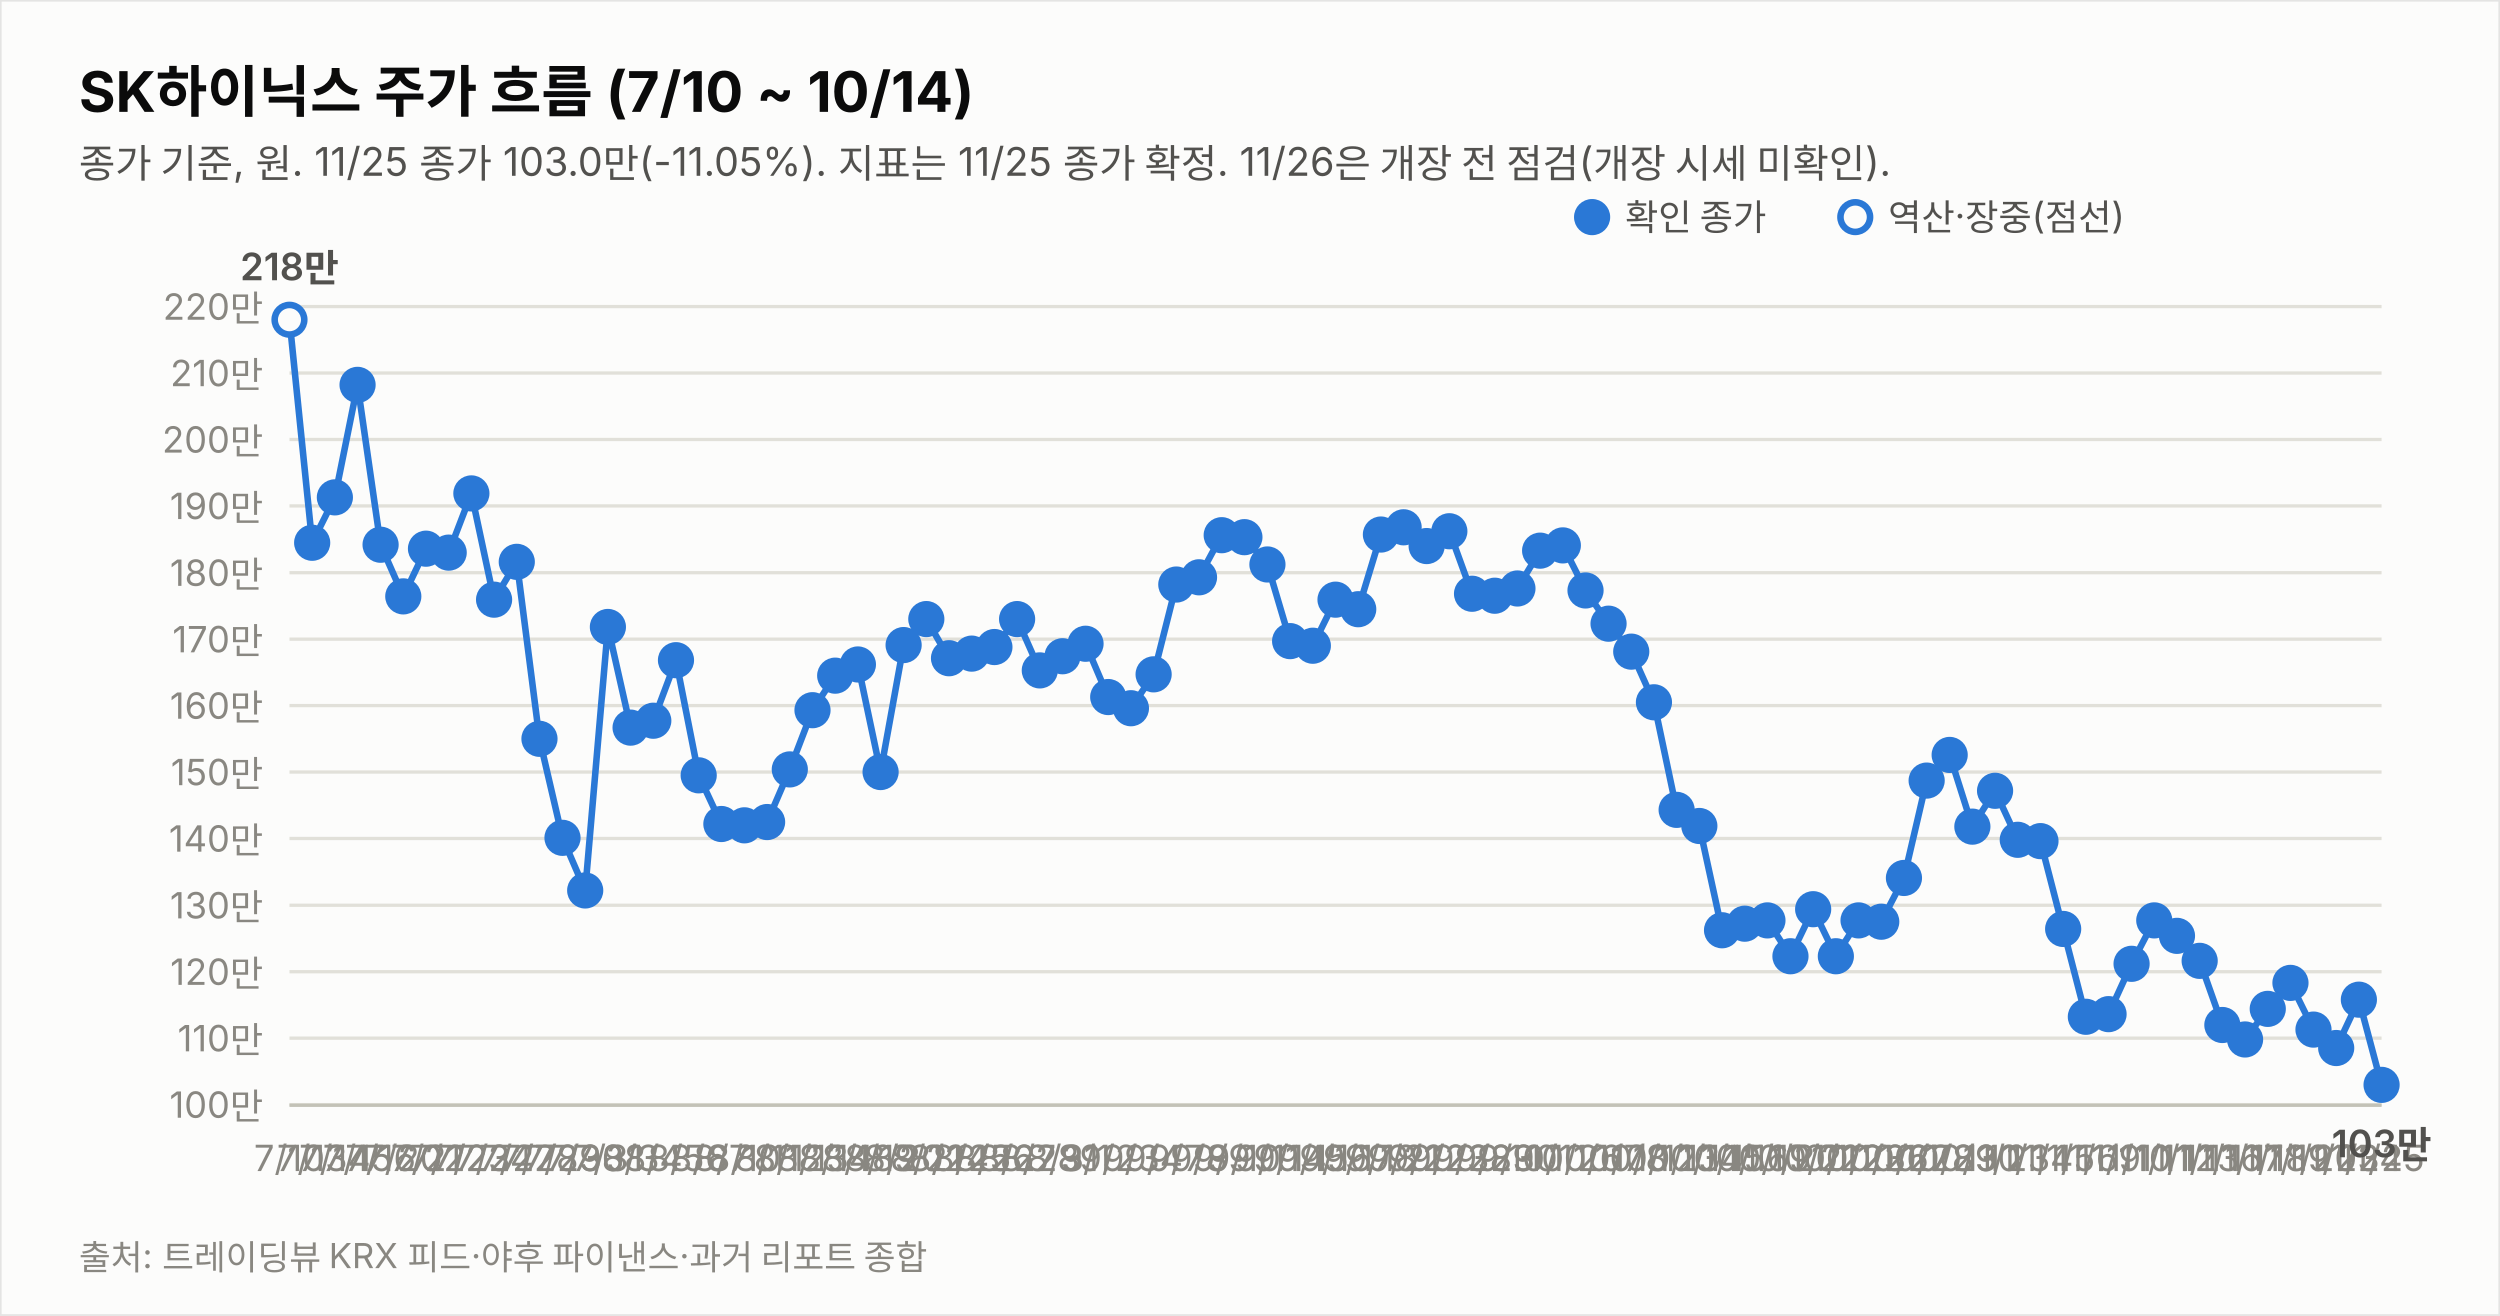
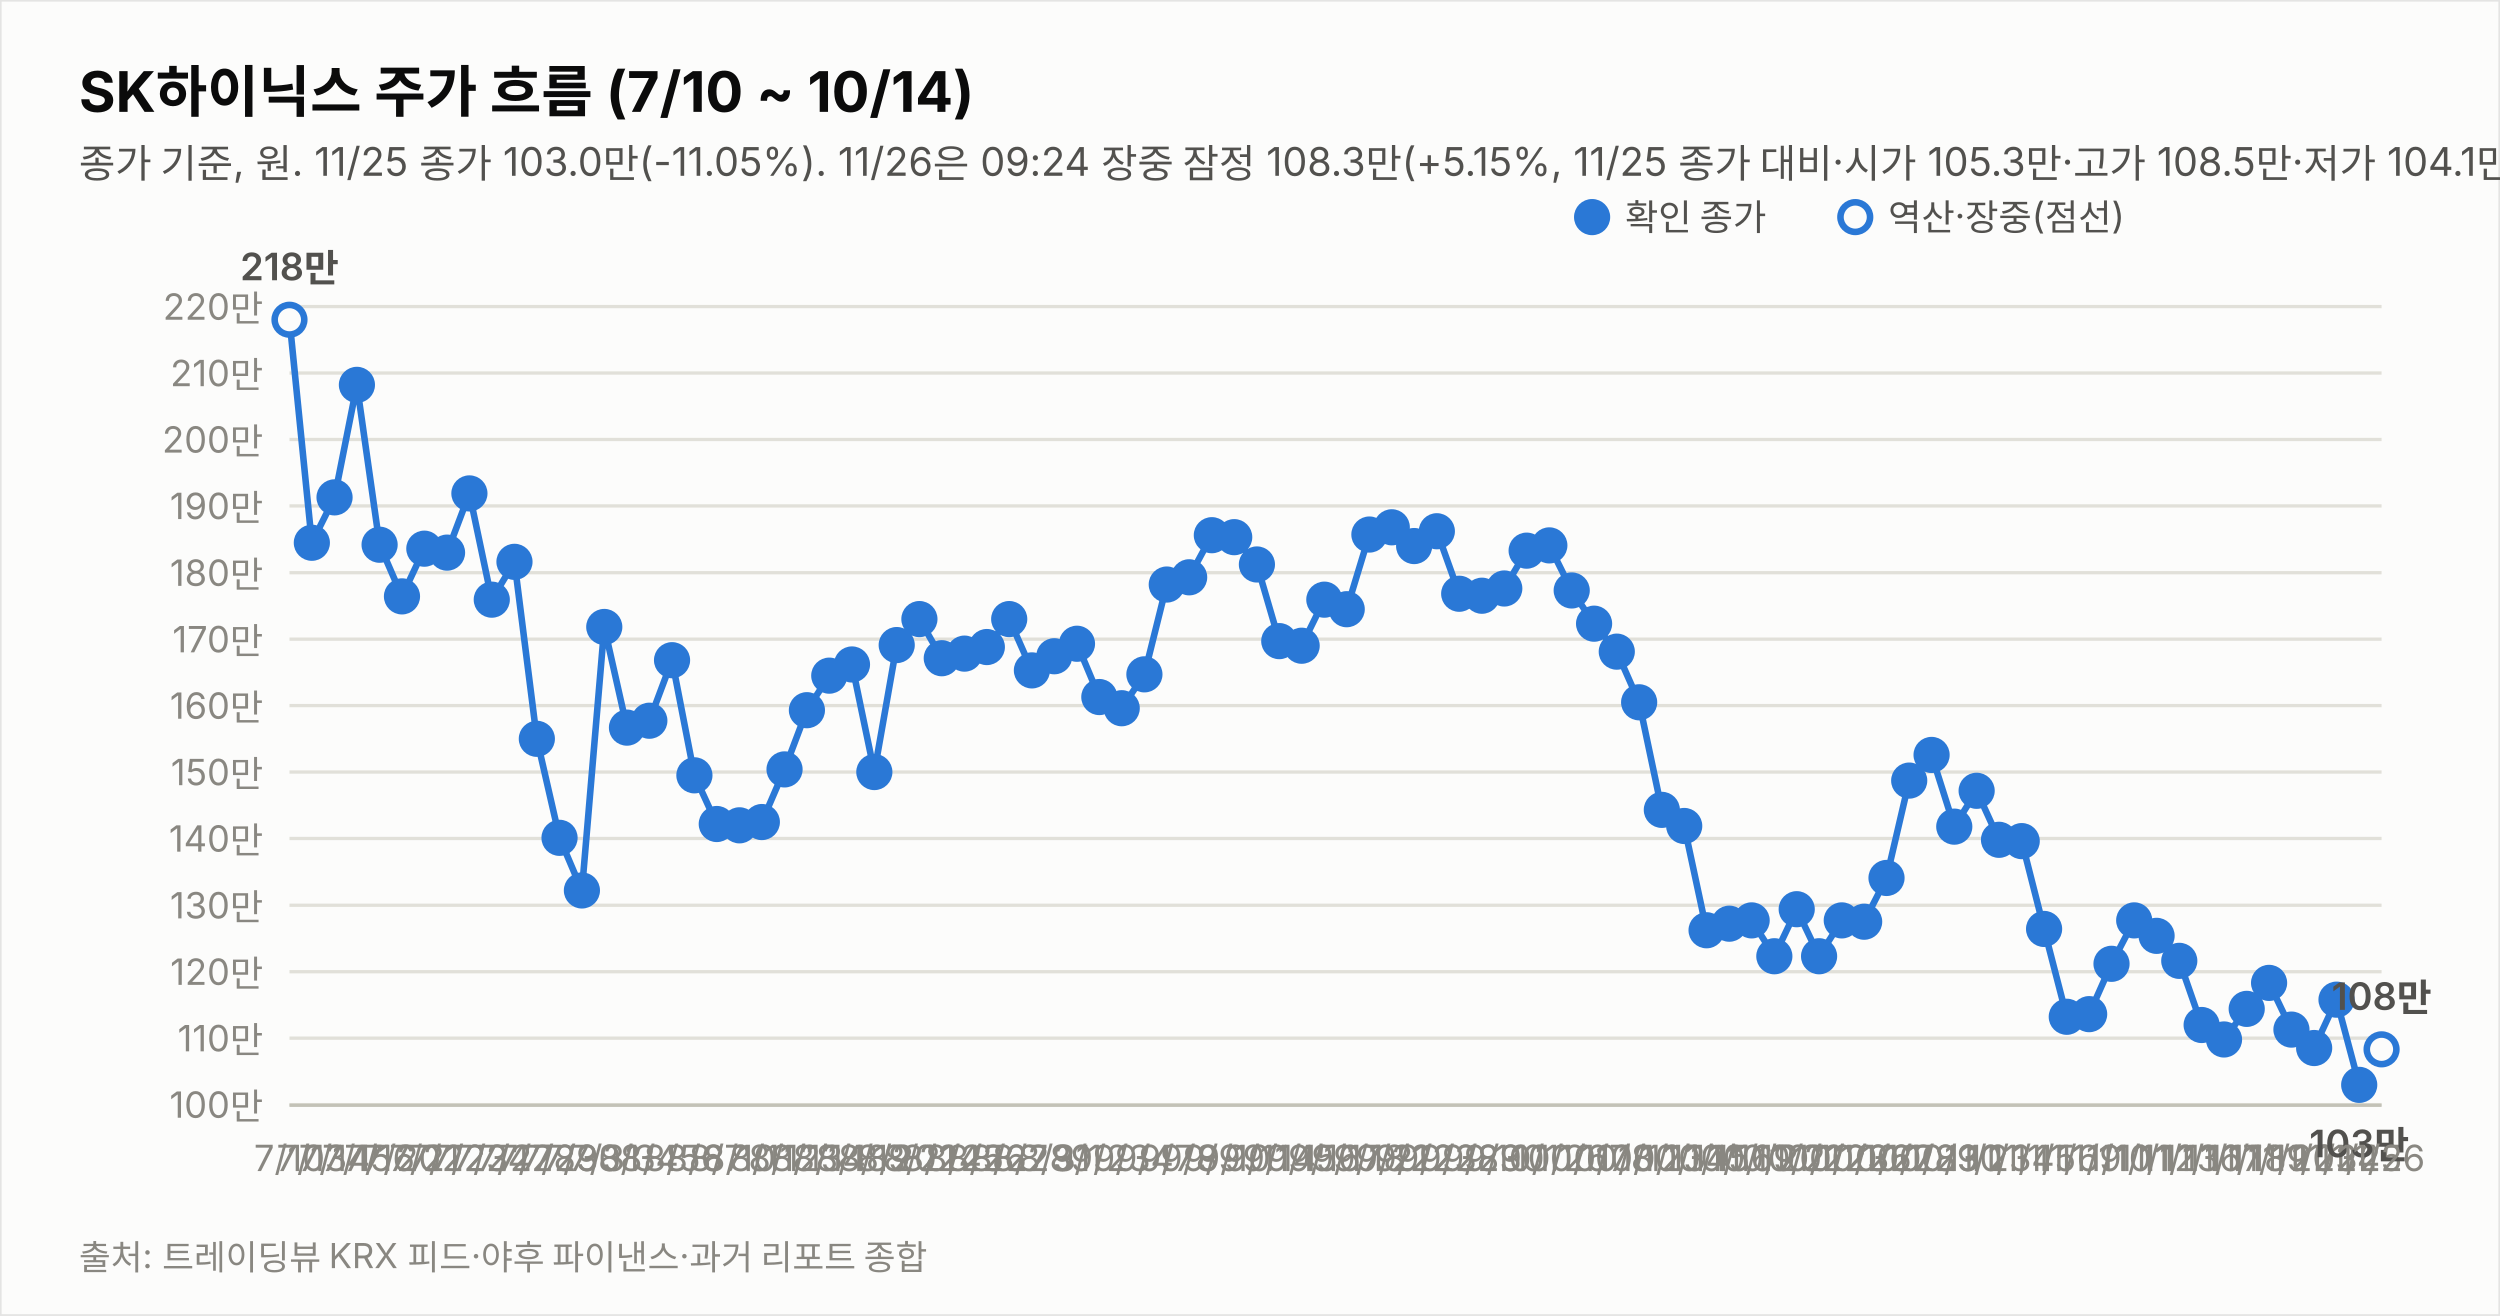
<svg xmlns="http://www.w3.org/2000/svg" width="760" height="400" viewBox="0 0 760 400" font-family="system-ui,-apple-system,&quot;Segoe UI&quot;,&quot;Malgun Gothic&quot;,&quot;Apple SD Gothic Neo&quot;,sans-serif">
  <rect width="760" height="400" fill="#fcfcfb" stroke="rgba(11,11,11,0.10)" />
  <text x="24" y="34" font-size="17" font-weight="700" fill="#0b0b0b">SK하이닉스 주가 흐름 (7/10 ~ 10/14)</text>
-   <text x="24" y="54" font-size="12" fill="#52514e">종가 기준, 원. 11/25 종가 103.0만(-11.05%). 지표는 11/25 종가 확정. 11/26은 개장 전 점검(개장 시세 미확인).</text>
+   <text x="24" y="54" font-size="12" fill="#52514e">종가 기준, 원. 11/25 종가 103.0만(-11.05%). 11/26은 09:24 장중 잠정 108.3만(+5.15%, 11/25 종가 대비·시가 105.3만·고가 108.5만·저가 104.1만, 야후 지연 시세). 지표는 11/26 09:24 잠정.</text>
  <line x1="88" y1="335.8" x2="724" y2="335.8" stroke="#e1e0d9" stroke-width="1" />
  <text x="80" y="339.8" font-size="11" fill="#898781" text-anchor="end" style="font-variant-numeric:tabular-nums">100만</text>
  <line x1="88" y1="315.6" x2="724" y2="315.6" stroke="#e1e0d9" stroke-width="1" />
  <text x="80" y="319.6" font-size="11" fill="#898781" text-anchor="end" style="font-variant-numeric:tabular-nums">110만</text>
  <line x1="88" y1="295.4" x2="724" y2="295.4" stroke="#e1e0d9" stroke-width="1" />
  <text x="80" y="299.4" font-size="11" fill="#898781" text-anchor="end" style="font-variant-numeric:tabular-nums">120만</text>
  <line x1="88" y1="275.2" x2="724" y2="275.2" stroke="#e1e0d9" stroke-width="1" />
  <text x="80" y="279.2" font-size="11" fill="#898781" text-anchor="end" style="font-variant-numeric:tabular-nums">130만</text>
  <line x1="88" y1="254.9" x2="724" y2="254.9" stroke="#e1e0d9" stroke-width="1" />
  <text x="80" y="258.9" font-size="11" fill="#898781" text-anchor="end" style="font-variant-numeric:tabular-nums">140만</text>
  <line x1="88" y1="234.7" x2="724" y2="234.7" stroke="#e1e0d9" stroke-width="1" />
  <text x="80" y="238.7" font-size="11" fill="#898781" text-anchor="end" style="font-variant-numeric:tabular-nums">150만</text>
  <line x1="88" y1="214.5" x2="724" y2="214.5" stroke="#e1e0d9" stroke-width="1" />
  <text x="80" y="218.5" font-size="11" fill="#898781" text-anchor="end" style="font-variant-numeric:tabular-nums">160만</text>
  <line x1="88" y1="194.3" x2="724" y2="194.3" stroke="#e1e0d9" stroke-width="1" />
  <text x="80" y="198.3" font-size="11" fill="#898781" text-anchor="end" style="font-variant-numeric:tabular-nums">170만</text>
  <line x1="88" y1="174.1" x2="724" y2="174.1" stroke="#e1e0d9" stroke-width="1" />
  <text x="80" y="178.1" font-size="11" fill="#898781" text-anchor="end" style="font-variant-numeric:tabular-nums">180만</text>
  <line x1="88" y1="153.8" x2="724" y2="153.8" stroke="#e1e0d9" stroke-width="1" />
  <text x="80" y="157.8" font-size="11" fill="#898781" text-anchor="end" style="font-variant-numeric:tabular-nums">190만</text>
  <line x1="88" y1="133.6" x2="724" y2="133.6" stroke="#e1e0d9" stroke-width="1" />
  <text x="80" y="137.6" font-size="11" fill="#898781" text-anchor="end" style="font-variant-numeric:tabular-nums">200만</text>
  <line x1="88" y1="113.4" x2="724" y2="113.4" stroke="#e1e0d9" stroke-width="1" />
  <text x="80" y="117.4" font-size="11" fill="#898781" text-anchor="end" style="font-variant-numeric:tabular-nums">210만</text>
  <line x1="88" y1="93.2" x2="724" y2="93.2" stroke="#e1e0d9" stroke-width="1" />
  <text x="80" y="97.2" font-size="11" fill="#898781" text-anchor="end" style="font-variant-numeric:tabular-nums">220만</text>
  <line x1="88" y1="336" x2="724" y2="336" stroke="#c3c2b7" stroke-width="1" />
-   <path d="M88.0,97.2 L94.9,165.0 L101.8,151.2 L108.7,117.0 L115.7,165.6 L122.6,181.3 L129.5,166.8 L136.4,168.0 L143.3,150.0 L150.2,182.3 L157.1,170.8 L164.0,224.6 L171.0,254.7 L177.9,270.7 L184.8,190.6 L191.7,221.2 L198.6,219.1 L205.5,200.7 L212.4,235.7 L219.3,250.5 L226.3,250.9 L233.2,249.9 L240.1,233.9 L247.0,215.9 L253.9,205.4 L260.8,202.0 L267.7,234.7 L274.7,196.1 L281.6,188.2 L288.5,200.1 L295.4,198.7 L302.3,196.7 L309.2,188.2 L316.1,203.8 L323.0,199.5 L330.0,195.7 L336.9,211.9 L343.8,215.3 L350.7,205.0 L357.6,177.7 L364.5,175.5 L371.4,162.7 L378.3,163.3 L385.3,171.6 L392.2,194.9 L399.1,196.3 L406.0,182.3 L412.9,185.2 L419.8,162.5 L426.7,160.3 L433.7,166.0 L440.6,161.5 L447.5,180.5 L454.4,181.1 L461.3,178.9 L468.2,167.4 L475.1,165.8 L482.0,179.5 L489.0,189.6 L495.9,198.1 L502.8,213.5 L509.7,246.2 L516.6,251.1 L523.5,282.8 L530.4,280.8 L537.3,279.8 L544.3,290.7 L551.2,276.4 L558.1,290.7 L565.0,279.8 L571.9,280.2 L578.8,266.9 L585.7,237.3 L592.7,229.5 L599.6,251.3 L606.5,240.4 L613.4,255.3 L620.3,255.7 L627.2,282.4 L634.1,309.1 L641.0,308.3 L648.0,293.0 L654.9,279.8 L661.8,284.5 L668.7,292.1 L675.6,311.6 L682.5,316.0 L689.4,306.7 L696.3,298.8 L703.3,313.0 L710.2,318.6 L717.1,303.9 L724.0,329.8" fill="none" stroke="#2a78d6" stroke-width="2" />
+   <path d="M88.0,97.2 L94.8,165.0 L101.7,151.2 L108.5,117.0 L115.4,165.6 L122.2,181.3 L129.0,166.8 L135.9,168.0 L142.7,150.0 L149.5,182.3 L156.4,170.8 L163.2,224.6 L170.1,254.7 L176.9,270.7 L183.7,190.6 L190.6,221.2 L197.4,219.1 L204.3,200.7 L211.1,235.7 L217.9,250.5 L224.8,250.9 L231.6,249.9 L238.5,233.9 L245.3,215.9 L252.1,205.4 L259.0,202.0 L265.8,234.7 L272.6,196.1 L279.5,188.2 L286.3,200.1 L293.2,198.7 L300.0,196.7 L306.8,188.2 L313.7,203.8 L320.5,199.5 L327.4,195.7 L334.2,211.9 L341.0,215.3 L347.9,205.0 L354.7,177.7 L361.5,175.5 L368.4,162.7 L375.2,163.3 L382.1,171.6 L388.9,194.9 L395.7,196.3 L402.6,182.3 L409.4,185.2 L416.3,162.5 L423.1,160.3 L429.9,166.0 L436.8,161.5 L443.6,180.5 L450.5,181.1 L457.3,178.9 L464.1,167.4 L471.0,165.8 L477.8,179.5 L484.6,189.6 L491.5,198.1 L498.3,213.5 L505.2,246.2 L512.0,251.1 L518.8,282.8 L525.7,280.8 L532.5,279.8 L539.4,290.7 L546.2,276.4 L553.0,290.7 L559.9,279.8 L566.7,280.2 L573.5,266.9 L580.4,237.3 L587.2,229.5 L594.1,251.3 L600.9,240.4 L607.7,255.3 L614.6,255.7 L621.4,282.4 L628.3,309.1 L635.1,308.3 L641.9,293.0 L648.8,279.8 L655.6,284.5 L662.5,292.1 L669.3,311.6 L676.1,316.0 L683.0,306.7 L689.8,298.8 L696.6,313.0 L703.5,318.6 L710.3,303.9 L717.2,329.8" fill="none" stroke="#2a78d6" stroke-width="2" />
+   <path d="M717.2,329.8 L724.0,319.0" fill="none" stroke="#2a78d6" stroke-width="2" stroke-dasharray="5 4" />
  <circle cx="88.0" cy="97.2" r="4.5" fill="#fcfcfb" stroke="#2a78d6" stroke-width="2" />
  <text x="88.0" y="356" font-size="11" fill="#898781" text-anchor="middle">7/10</text>
  <text x="88.0" y="85.2" font-size="11.5" font-weight="600" fill="#52514e" text-anchor="middle" style="font-variant-numeric:tabular-nums">218만</text>
-   <circle cx="94.9" cy="165.0" r="4.5" fill="#2a78d6" stroke="#2a78d6" stroke-width="2" />
-   <text x="94.9" y="356" font-size="11" fill="#898781" text-anchor="middle">7/13</text>
-   <circle cx="101.8" cy="151.2" r="4.5" fill="#2a78d6" stroke="#2a78d6" stroke-width="2" />
-   <text x="101.8" y="356" font-size="11" fill="#898781" text-anchor="middle">7/14</text>
-   <circle cx="108.7" cy="117.0" r="4.5" fill="#2a78d6" stroke="#2a78d6" stroke-width="2" />
-   <text x="108.7" y="356" font-size="11" fill="#898781" text-anchor="middle">7/15</text>
-   <circle cx="115.7" cy="165.6" r="4.5" fill="#2a78d6" stroke="#2a78d6" stroke-width="2" />
-   <text x="115.7" y="356" font-size="11" fill="#898781" text-anchor="middle">7/16</text>
-   <circle cx="122.6" cy="181.3" r="4.5" fill="#2a78d6" stroke="#2a78d6" stroke-width="2" />
-   <text x="122.6" y="356" font-size="11" fill="#898781" text-anchor="middle">7/20</text>
-   <circle cx="129.5" cy="166.8" r="4.5" fill="#2a78d6" stroke="#2a78d6" stroke-width="2" />
-   <text x="129.5" y="356" font-size="11" fill="#898781" text-anchor="middle">7/21</text>
-   <circle cx="136.4" cy="168.0" r="4.5" fill="#2a78d6" stroke="#2a78d6" stroke-width="2" />
-   <text x="136.4" y="356" font-size="11" fill="#898781" text-anchor="middle">7/22</text>
-   <circle cx="143.3" cy="150.0" r="4.5" fill="#2a78d6" stroke="#2a78d6" stroke-width="2" />
-   <text x="143.3" y="356" font-size="11" fill="#898781" text-anchor="middle">7/23</text>
-   <circle cx="150.2" cy="182.3" r="4.5" fill="#2a78d6" stroke="#2a78d6" stroke-width="2" />
-   <text x="150.2" y="356" font-size="11" fill="#898781" text-anchor="middle">7/24</text>
-   <circle cx="157.1" cy="170.8" r="4.5" fill="#2a78d6" stroke="#2a78d6" stroke-width="2" />
-   <text x="157.1" y="356" font-size="11" fill="#898781" text-anchor="middle">7/27</text>
-   <circle cx="164.0" cy="224.6" r="4.5" fill="#2a78d6" stroke="#2a78d6" stroke-width="2" />
-   <text x="164.0" y="356" font-size="11" fill="#898781" text-anchor="middle">7/28</text>
-   <circle cx="171.0" cy="254.7" r="4.5" fill="#2a78d6" stroke="#2a78d6" stroke-width="2" />
-   <text x="171.0" y="356" font-size="11" fill="#898781" text-anchor="middle">7/29</text>
-   <circle cx="177.9" cy="270.7" r="4.5" fill="#2a78d6" stroke="#2a78d6" stroke-width="2" />
-   <text x="177.9" y="356" font-size="11" fill="#898781" text-anchor="middle">7/30</text>
-   <circle cx="184.8" cy="190.6" r="4.5" fill="#2a78d6" stroke="#2a78d6" stroke-width="2" />
-   <text x="184.8" y="356" font-size="11" fill="#898781" text-anchor="middle">7/31</text>
-   <circle cx="191.7" cy="221.2" r="4.5" fill="#2a78d6" stroke="#2a78d6" stroke-width="2" />
-   <text x="191.7" y="356" font-size="11" fill="#898781" text-anchor="middle">8/3</text>
-   <circle cx="198.6" cy="219.1" r="4.5" fill="#2a78d6" stroke="#2a78d6" stroke-width="2" />
-   <text x="198.6" y="356" font-size="11" fill="#898781" text-anchor="middle">8/4</text>
-   <circle cx="205.5" cy="200.7" r="4.5" fill="#2a78d6" stroke="#2a78d6" stroke-width="2" />
-   <text x="205.5" y="356" font-size="11" fill="#898781" text-anchor="middle">8/5</text>
-   <circle cx="212.4" cy="235.7" r="4.5" fill="#2a78d6" stroke="#2a78d6" stroke-width="2" />
-   <text x="212.4" y="356" font-size="11" fill="#898781" text-anchor="middle">8/6</text>
-   <circle cx="219.3" cy="250.5" r="4.5" fill="#2a78d6" stroke="#2a78d6" stroke-width="2" />
-   <text x="219.3" y="356" font-size="11" fill="#898781" text-anchor="middle">8/7</text>
-   <circle cx="226.3" cy="250.9" r="4.5" fill="#2a78d6" stroke="#2a78d6" stroke-width="2" />
-   <text x="226.3" y="356" font-size="11" fill="#898781" text-anchor="middle">8/10</text>
-   <circle cx="233.2" cy="249.9" r="4.5" fill="#2a78d6" stroke="#2a78d6" stroke-width="2" />
-   <text x="233.2" y="356" font-size="11" fill="#898781" text-anchor="middle">8/11</text>
-   <circle cx="240.1" cy="233.9" r="4.5" fill="#2a78d6" stroke="#2a78d6" stroke-width="2" />
-   <text x="240.1" y="356" font-size="11" fill="#898781" text-anchor="middle">8/12</text>
-   <circle cx="247.0" cy="215.9" r="4.5" fill="#2a78d6" stroke="#2a78d6" stroke-width="2" />
-   <text x="247.0" y="356" font-size="11" fill="#898781" text-anchor="middle">8/13</text>
-   <circle cx="253.9" cy="205.4" r="4.5" fill="#2a78d6" stroke="#2a78d6" stroke-width="2" />
-   <text x="253.9" y="356" font-size="11" fill="#898781" text-anchor="middle">8/14</text>
-   <circle cx="260.8" cy="202.0" r="4.5" fill="#2a78d6" stroke="#2a78d6" stroke-width="2" />
-   <text x="260.8" y="356" font-size="11" fill="#898781" text-anchor="middle">8/18</text>
-   <circle cx="267.7" cy="234.7" r="4.5" fill="#2a78d6" stroke="#2a78d6" stroke-width="2" />
-   <text x="267.7" y="356" font-size="11" fill="#898781" text-anchor="middle">8/19</text>
-   <circle cx="274.7" cy="196.1" r="4.5" fill="#2a78d6" stroke="#2a78d6" stroke-width="2" />
-   <text x="274.7" y="356" font-size="11" fill="#898781" text-anchor="middle">8/20</text>
-   <circle cx="281.6" cy="188.2" r="4.5" fill="#2a78d6" stroke="#2a78d6" stroke-width="2" />
-   <text x="281.6" y="356" font-size="11" fill="#898781" text-anchor="middle">8/21</text>
-   <circle cx="288.5" cy="200.1" r="4.5" fill="#2a78d6" stroke="#2a78d6" stroke-width="2" />
-   <text x="288.5" y="356" font-size="11" fill="#898781" text-anchor="middle">8/24</text>
-   <circle cx="295.4" cy="198.7" r="4.5" fill="#2a78d6" stroke="#2a78d6" stroke-width="2" />
-   <text x="295.4" y="356" font-size="11" fill="#898781" text-anchor="middle">8/25</text>
-   <circle cx="302.3" cy="196.7" r="4.5" fill="#2a78d6" stroke="#2a78d6" stroke-width="2" />
-   <text x="302.3" y="356" font-size="11" fill="#898781" text-anchor="middle">8/26</text>
-   <circle cx="309.2" cy="188.2" r="4.5" fill="#2a78d6" stroke="#2a78d6" stroke-width="2" />
-   <text x="309.2" y="356" font-size="11" fill="#898781" text-anchor="middle">8/27</text>
-   <circle cx="316.1" cy="203.8" r="4.5" fill="#2a78d6" stroke="#2a78d6" stroke-width="2" />
-   <text x="316.1" y="356" font-size="11" fill="#898781" text-anchor="middle">8/28</text>
-   <circle cx="323.0" cy="199.5" r="4.5" fill="#2a78d6" stroke="#2a78d6" stroke-width="2" />
-   <text x="323.0" y="356" font-size="11" fill="#898781" text-anchor="middle">8/31</text>
-   <circle cx="330.0" cy="195.7" r="4.5" fill="#2a78d6" stroke="#2a78d6" stroke-width="2" />
-   <text x="330.0" y="356" font-size="11" fill="#898781" text-anchor="middle">9/1</text>
-   <circle cx="336.9" cy="211.9" r="4.5" fill="#2a78d6" stroke="#2a78d6" stroke-width="2" />
-   <text x="336.9" y="356" font-size="11" fill="#898781" text-anchor="middle">9/2</text>
-   <circle cx="343.8" cy="215.3" r="4.5" fill="#2a78d6" stroke="#2a78d6" stroke-width="2" />
-   <text x="343.8" y="356" font-size="11" fill="#898781" text-anchor="middle">9/3</text>
-   <circle cx="350.7" cy="205.0" r="4.5" fill="#2a78d6" stroke="#2a78d6" stroke-width="2" />
-   <text x="350.7" y="356" font-size="11" fill="#898781" text-anchor="middle">9/4</text>
-   <circle cx="357.6" cy="177.7" r="4.5" fill="#2a78d6" stroke="#2a78d6" stroke-width="2" />
-   <text x="357.6" y="356" font-size="11" fill="#898781" text-anchor="middle">9/7</text>
-   <circle cx="364.5" cy="175.5" r="4.5" fill="#2a78d6" stroke="#2a78d6" stroke-width="2" />
-   <text x="364.5" y="356" font-size="11" fill="#898781" text-anchor="middle">9/8</text>
-   <circle cx="371.4" cy="162.7" r="4.5" fill="#2a78d6" stroke="#2a78d6" stroke-width="2" />
-   <text x="371.4" y="356" font-size="11" fill="#898781" text-anchor="middle">9/9</text>
-   <circle cx="378.3" cy="163.3" r="4.5" fill="#2a78d6" stroke="#2a78d6" stroke-width="2" />
-   <text x="378.3" y="356" font-size="11" fill="#898781" text-anchor="middle">9/10</text>
-   <circle cx="385.3" cy="171.6" r="4.5" fill="#2a78d6" stroke="#2a78d6" stroke-width="2" />
-   <text x="385.3" y="356" font-size="11" fill="#898781" text-anchor="middle">9/11</text>
-   <circle cx="392.2" cy="194.9" r="4.5" fill="#2a78d6" stroke="#2a78d6" stroke-width="2" />
-   <text x="392.2" y="356" font-size="11" fill="#898781" text-anchor="middle">9/14</text>
-   <circle cx="399.1" cy="196.3" r="4.5" fill="#2a78d6" stroke="#2a78d6" stroke-width="2" />
-   <text x="399.1" y="356" font-size="11" fill="#898781" text-anchor="middle">9/15</text>
-   <circle cx="406.0" cy="182.3" r="4.5" fill="#2a78d6" stroke="#2a78d6" stroke-width="2" />
-   <text x="406.0" y="356" font-size="11" fill="#898781" text-anchor="middle">9/16</text>
-   <circle cx="412.9" cy="185.2" r="4.5" fill="#2a78d6" stroke="#2a78d6" stroke-width="2" />
-   <text x="412.9" y="356" font-size="11" fill="#898781" text-anchor="middle">9/17</text>
-   <circle cx="419.8" cy="162.5" r="4.5" fill="#2a78d6" stroke="#2a78d6" stroke-width="2" />
-   <text x="419.8" y="356" font-size="11" fill="#898781" text-anchor="middle">9/18</text>
-   <circle cx="426.7" cy="160.3" r="4.5" fill="#2a78d6" stroke="#2a78d6" stroke-width="2" />
-   <text x="426.7" y="356" font-size="11" fill="#898781" text-anchor="middle">9/21</text>
-   <circle cx="433.7" cy="166.0" r="4.5" fill="#2a78d6" stroke="#2a78d6" stroke-width="2" />
-   <text x="433.7" y="356" font-size="11" fill="#898781" text-anchor="middle">9/22</text>
-   <circle cx="440.6" cy="161.5" r="4.5" fill="#2a78d6" stroke="#2a78d6" stroke-width="2" />
-   <text x="440.6" y="356" font-size="11" fill="#898781" text-anchor="middle">9/23</text>
-   <circle cx="447.5" cy="180.5" r="4.5" fill="#2a78d6" stroke="#2a78d6" stroke-width="2" />
-   <text x="447.5" y="356" font-size="11" fill="#898781" text-anchor="middle">9/28</text>
-   <circle cx="454.4" cy="181.1" r="4.5" fill="#2a78d6" stroke="#2a78d6" stroke-width="2" />
-   <text x="454.4" y="356" font-size="11" fill="#898781" text-anchor="middle">9/29</text>
-   <circle cx="461.3" cy="178.9" r="4.5" fill="#2a78d6" stroke="#2a78d6" stroke-width="2" />
-   <text x="461.3" y="356" font-size="11" fill="#898781" text-anchor="middle">9/30</text>
-   <circle cx="468.2" cy="167.4" r="4.5" fill="#2a78d6" stroke="#2a78d6" stroke-width="2" />
-   <text x="468.2" y="356" font-size="11" fill="#898781" text-anchor="middle">10/1</text>
-   <circle cx="475.1" cy="165.8" r="4.5" fill="#2a78d6" stroke="#2a78d6" stroke-width="2" />
-   <text x="475.1" y="356" font-size="11" fill="#898781" text-anchor="middle">10/2</text>
-   <circle cx="482.0" cy="179.5" r="4.5" fill="#2a78d6" stroke="#2a78d6" stroke-width="2" />
-   <text x="482.0" y="356" font-size="11" fill="#898781" text-anchor="middle">10/6</text>
-   <circle cx="489.0" cy="189.6" r="4.5" fill="#2a78d6" stroke="#2a78d6" stroke-width="2" />
-   <text x="489.0" y="356" font-size="11" fill="#898781" text-anchor="middle">10/7</text>
-   <circle cx="495.9" cy="198.1" r="4.5" fill="#2a78d6" stroke="#2a78d6" stroke-width="2" />
-   <text x="495.9" y="356" font-size="11" fill="#898781" text-anchor="middle">10/8</text>
-   <circle cx="502.8" cy="213.5" r="4.5" fill="#2a78d6" stroke="#2a78d6" stroke-width="2" />
-   <text x="502.8" y="356" font-size="11" fill="#898781" text-anchor="middle">10/12</text>
-   <circle cx="509.7" cy="246.2" r="4.5" fill="#2a78d6" stroke="#2a78d6" stroke-width="2" />
-   <text x="509.7" y="356" font-size="11" fill="#898781" text-anchor="middle">10/13</text>
-   <circle cx="516.6" cy="251.1" r="4.5" fill="#2a78d6" stroke="#2a78d6" stroke-width="2" />
-   <text x="516.6" y="356" font-size="11" fill="#898781" text-anchor="middle">10/14</text>
-   <circle cx="523.5" cy="282.8" r="4.5" fill="#2a78d6" stroke="#2a78d6" stroke-width="2" />
-   <text x="523.5" y="356" font-size="11" fill="#898781" text-anchor="middle">10/15</text>
-   <circle cx="530.4" cy="280.8" r="4.5" fill="#2a78d6" stroke="#2a78d6" stroke-width="2" />
-   <text x="530.4" y="356" font-size="11" fill="#898781" text-anchor="middle">10/16</text>
-   <circle cx="537.3" cy="279.8" r="4.5" fill="#2a78d6" stroke="#2a78d6" stroke-width="2" />
-   <text x="537.3" y="356" font-size="11" fill="#898781" text-anchor="middle">10/19</text>
-   <circle cx="544.3" cy="290.7" r="4.5" fill="#2a78d6" stroke="#2a78d6" stroke-width="2" />
-   <text x="544.3" y="356" font-size="11" fill="#898781" text-anchor="middle">10/20</text>
-   <circle cx="551.2" cy="276.4" r="4.5" fill="#2a78d6" stroke="#2a78d6" stroke-width="2" />
-   <text x="551.2" y="356" font-size="11" fill="#898781" text-anchor="middle">10/21</text>
-   <circle cx="558.1" cy="290.7" r="4.5" fill="#2a78d6" stroke="#2a78d6" stroke-width="2" />
-   <text x="558.1" y="356" font-size="11" fill="#898781" text-anchor="middle">10/22</text>
-   <circle cx="565.0" cy="279.8" r="4.5" fill="#2a78d6" stroke="#2a78d6" stroke-width="2" />
-   <text x="565.0" y="356" font-size="11" fill="#898781" text-anchor="middle">10/23</text>
-   <circle cx="571.9" cy="280.2" r="4.5" fill="#2a78d6" stroke="#2a78d6" stroke-width="2" />
-   <text x="571.9" y="356" font-size="11" fill="#898781" text-anchor="middle">10/26</text>
-   <circle cx="578.8" cy="266.9" r="4.5" fill="#2a78d6" stroke="#2a78d6" stroke-width="2" />
-   <text x="578.8" y="356" font-size="11" fill="#898781" text-anchor="middle">10/27</text>
-   <circle cx="585.7" cy="237.3" r="4.5" fill="#2a78d6" stroke="#2a78d6" stroke-width="2" />
-   <text x="585.7" y="356" font-size="11" fill="#898781" text-anchor="middle">10/28</text>
-   <circle cx="592.7" cy="229.5" r="4.5" fill="#2a78d6" stroke="#2a78d6" stroke-width="2" />
-   <text x="592.7" y="356" font-size="11" fill="#898781" text-anchor="middle">10/29</text>
-   <circle cx="599.6" cy="251.3" r="4.5" fill="#2a78d6" stroke="#2a78d6" stroke-width="2" />
-   <text x="599.6" y="356" font-size="11" fill="#898781" text-anchor="middle">10/30</text>
-   <circle cx="606.5" cy="240.4" r="4.5" fill="#2a78d6" stroke="#2a78d6" stroke-width="2" />
-   <text x="606.5" y="356" font-size="11" fill="#898781" text-anchor="middle">11/2</text>
-   <circle cx="613.4" cy="255.3" r="4.5" fill="#2a78d6" stroke="#2a78d6" stroke-width="2" />
-   <text x="613.4" y="356" font-size="11" fill="#898781" text-anchor="middle">11/3</text>
-   <circle cx="620.3" cy="255.7" r="4.5" fill="#2a78d6" stroke="#2a78d6" stroke-width="2" />
-   <text x="620.3" y="356" font-size="11" fill="#898781" text-anchor="middle">11/4</text>
-   <circle cx="627.2" cy="282.4" r="4.5" fill="#2a78d6" stroke="#2a78d6" stroke-width="2" />
-   <text x="627.2" y="356" font-size="11" fill="#898781" text-anchor="middle">11/5</text>
-   <circle cx="634.1" cy="309.1" r="4.5" fill="#2a78d6" stroke="#2a78d6" stroke-width="2" />
-   <text x="634.1" y="356" font-size="11" fill="#898781" text-anchor="middle">11/6</text>
-   <circle cx="641.0" cy="308.3" r="4.5" fill="#2a78d6" stroke="#2a78d6" stroke-width="2" />
-   <text x="641.0" y="356" font-size="11" fill="#898781" text-anchor="middle">11/9</text>
-   <circle cx="648.0" cy="293.0" r="4.5" fill="#2a78d6" stroke="#2a78d6" stroke-width="2" />
-   <text x="648.0" y="356" font-size="11" fill="#898781" text-anchor="middle">11/10</text>
-   <circle cx="654.9" cy="279.8" r="4.5" fill="#2a78d6" stroke="#2a78d6" stroke-width="2" />
-   <text x="654.9" y="356" font-size="11" fill="#898781" text-anchor="middle">11/11</text>
-   <circle cx="661.8" cy="284.5" r="4.5" fill="#2a78d6" stroke="#2a78d6" stroke-width="2" />
-   <text x="661.8" y="356" font-size="11" fill="#898781" text-anchor="middle">11/12</text>
-   <circle cx="668.7" cy="292.1" r="4.5" fill="#2a78d6" stroke="#2a78d6" stroke-width="2" />
-   <text x="668.7" y="356" font-size="11" fill="#898781" text-anchor="middle">11/13</text>
-   <circle cx="675.6" cy="311.6" r="4.5" fill="#2a78d6" stroke="#2a78d6" stroke-width="2" />
-   <text x="675.6" y="356" font-size="11" fill="#898781" text-anchor="middle">11/16</text>
-   <circle cx="682.5" cy="316.0" r="4.5" fill="#2a78d6" stroke="#2a78d6" stroke-width="2" />
-   <text x="682.5" y="356" font-size="11" fill="#898781" text-anchor="middle">11/17</text>
-   <circle cx="689.4" cy="306.7" r="4.5" fill="#2a78d6" stroke="#2a78d6" stroke-width="2" />
-   <text x="689.4" y="356" font-size="11" fill="#898781" text-anchor="middle">11/18</text>
-   <circle cx="696.3" cy="298.8" r="4.5" fill="#2a78d6" stroke="#2a78d6" stroke-width="2" />
-   <text x="696.3" y="356" font-size="11" fill="#898781" text-anchor="middle">11/19</text>
-   <circle cx="703.3" cy="313.0" r="4.5" fill="#2a78d6" stroke="#2a78d6" stroke-width="2" />
-   <text x="703.3" y="356" font-size="11" fill="#898781" text-anchor="middle">11/20</text>
-   <circle cx="710.2" cy="318.6" r="4.5" fill="#2a78d6" stroke="#2a78d6" stroke-width="2" />
-   <text x="710.2" y="356" font-size="11" fill="#898781" text-anchor="middle">11/23</text>
-   <circle cx="717.1" cy="303.9" r="4.5" fill="#2a78d6" stroke="#2a78d6" stroke-width="2" />
-   <text x="717.1" y="356" font-size="11" fill="#898781" text-anchor="middle">11/24</text>
-   <circle cx="724.0" cy="329.8" r="4.5" fill="#2a78d6" stroke="#2a78d6" stroke-width="2" />
-   <text x="724.0" y="356" font-size="11" fill="#898781" text-anchor="middle">11/25</text>
-   <text x="724.0" y="351.8" font-size="11.5" font-weight="600" fill="#52514e" text-anchor="middle" style="font-variant-numeric:tabular-nums">103만</text>
+   <circle cx="94.8" cy="165.0" r="4.5" fill="#2a78d6" stroke="#2a78d6" stroke-width="2" />
+   <text x="94.8" y="356" font-size="11" fill="#898781" text-anchor="middle">7/13</text>
+   <circle cx="101.7" cy="151.2" r="4.5" fill="#2a78d6" stroke="#2a78d6" stroke-width="2" />
+   <text x="101.7" y="356" font-size="11" fill="#898781" text-anchor="middle">7/14</text>
+   <circle cx="108.5" cy="117.0" r="4.5" fill="#2a78d6" stroke="#2a78d6" stroke-width="2" />
+   <text x="108.5" y="356" font-size="11" fill="#898781" text-anchor="middle">7/15</text>
+   <circle cx="115.4" cy="165.6" r="4.5" fill="#2a78d6" stroke="#2a78d6" stroke-width="2" />
+   <text x="115.4" y="356" font-size="11" fill="#898781" text-anchor="middle">7/16</text>
+   <circle cx="122.2" cy="181.3" r="4.5" fill="#2a78d6" stroke="#2a78d6" stroke-width="2" />
+   <text x="122.2" y="356" font-size="11" fill="#898781" text-anchor="middle">7/20</text>
+   <circle cx="129.0" cy="166.8" r="4.5" fill="#2a78d6" stroke="#2a78d6" stroke-width="2" />
+   <text x="129.0" y="356" font-size="11" fill="#898781" text-anchor="middle">7/21</text>
+   <circle cx="135.9" cy="168.0" r="4.5" fill="#2a78d6" stroke="#2a78d6" stroke-width="2" />
+   <text x="135.9" y="356" font-size="11" fill="#898781" text-anchor="middle">7/22</text>
+   <circle cx="142.7" cy="150.0" r="4.5" fill="#2a78d6" stroke="#2a78d6" stroke-width="2" />
+   <text x="142.7" y="356" font-size="11" fill="#898781" text-anchor="middle">7/23</text>
+   <circle cx="149.5" cy="182.3" r="4.5" fill="#2a78d6" stroke="#2a78d6" stroke-width="2" />
+   <text x="149.5" y="356" font-size="11" fill="#898781" text-anchor="middle">7/24</text>
+   <circle cx="156.4" cy="170.8" r="4.5" fill="#2a78d6" stroke="#2a78d6" stroke-width="2" />
+   <text x="156.4" y="356" font-size="11" fill="#898781" text-anchor="middle">7/27</text>
+   <circle cx="163.2" cy="224.6" r="4.5" fill="#2a78d6" stroke="#2a78d6" stroke-width="2" />
+   <text x="163.2" y="356" font-size="11" fill="#898781" text-anchor="middle">7/28</text>
+   <circle cx="170.1" cy="254.7" r="4.5" fill="#2a78d6" stroke="#2a78d6" stroke-width="2" />
+   <text x="170.1" y="356" font-size="11" fill="#898781" text-anchor="middle">7/29</text>
+   <circle cx="176.9" cy="270.7" r="4.5" fill="#2a78d6" stroke="#2a78d6" stroke-width="2" />
+   <text x="176.9" y="356" font-size="11" fill="#898781" text-anchor="middle">7/30</text>
+   <circle cx="183.7" cy="190.6" r="4.5" fill="#2a78d6" stroke="#2a78d6" stroke-width="2" />
+   <text x="183.7" y="356" font-size="11" fill="#898781" text-anchor="middle">7/31</text>
+   <circle cx="190.6" cy="221.2" r="4.5" fill="#2a78d6" stroke="#2a78d6" stroke-width="2" />
+   <text x="190.6" y="356" font-size="11" fill="#898781" text-anchor="middle">8/3</text>
+   <circle cx="197.4" cy="219.1" r="4.5" fill="#2a78d6" stroke="#2a78d6" stroke-width="2" />
+   <text x="197.4" y="356" font-size="11" fill="#898781" text-anchor="middle">8/4</text>
+   <circle cx="204.3" cy="200.7" r="4.5" fill="#2a78d6" stroke="#2a78d6" stroke-width="2" />
+   <text x="204.3" y="356" font-size="11" fill="#898781" text-anchor="middle">8/5</text>
+   <circle cx="211.1" cy="235.7" r="4.5" fill="#2a78d6" stroke="#2a78d6" stroke-width="2" />
+   <text x="211.1" y="356" font-size="11" fill="#898781" text-anchor="middle">8/6</text>
+   <circle cx="217.9" cy="250.5" r="4.5" fill="#2a78d6" stroke="#2a78d6" stroke-width="2" />
+   <text x="217.9" y="356" font-size="11" fill="#898781" text-anchor="middle">8/7</text>
+   <circle cx="224.8" cy="250.9" r="4.5" fill="#2a78d6" stroke="#2a78d6" stroke-width="2" />
+   <text x="224.8" y="356" font-size="11" fill="#898781" text-anchor="middle">8/10</text>
+   <circle cx="231.6" cy="249.9" r="4.5" fill="#2a78d6" stroke="#2a78d6" stroke-width="2" />
+   <text x="231.6" y="356" font-size="11" fill="#898781" text-anchor="middle">8/11</text>
+   <circle cx="238.5" cy="233.9" r="4.5" fill="#2a78d6" stroke="#2a78d6" stroke-width="2" />
+   <text x="238.5" y="356" font-size="11" fill="#898781" text-anchor="middle">8/12</text>
+   <circle cx="245.3" cy="215.9" r="4.5" fill="#2a78d6" stroke="#2a78d6" stroke-width="2" />
+   <text x="245.3" y="356" font-size="11" fill="#898781" text-anchor="middle">8/13</text>
+   <circle cx="252.1" cy="205.4" r="4.5" fill="#2a78d6" stroke="#2a78d6" stroke-width="2" />
+   <text x="252.1" y="356" font-size="11" fill="#898781" text-anchor="middle">8/14</text>
+   <circle cx="259.0" cy="202.0" r="4.5" fill="#2a78d6" stroke="#2a78d6" stroke-width="2" />
+   <text x="259.0" y="356" font-size="11" fill="#898781" text-anchor="middle">8/18</text>
+   <circle cx="265.8" cy="234.7" r="4.5" fill="#2a78d6" stroke="#2a78d6" stroke-width="2" />
+   <text x="265.8" y="356" font-size="11" fill="#898781" text-anchor="middle">8/19</text>
+   <circle cx="272.6" cy="196.1" r="4.5" fill="#2a78d6" stroke="#2a78d6" stroke-width="2" />
+   <text x="272.6" y="356" font-size="11" fill="#898781" text-anchor="middle">8/20</text>
+   <circle cx="279.5" cy="188.2" r="4.5" fill="#2a78d6" stroke="#2a78d6" stroke-width="2" />
+   <text x="279.5" y="356" font-size="11" fill="#898781" text-anchor="middle">8/21</text>
+   <circle cx="286.3" cy="200.1" r="4.5" fill="#2a78d6" stroke="#2a78d6" stroke-width="2" />
+   <text x="286.3" y="356" font-size="11" fill="#898781" text-anchor="middle">8/24</text>
+   <circle cx="293.2" cy="198.7" r="4.5" fill="#2a78d6" stroke="#2a78d6" stroke-width="2" />
+   <text x="293.2" y="356" font-size="11" fill="#898781" text-anchor="middle">8/25</text>
+   <circle cx="300.0" cy="196.7" r="4.5" fill="#2a78d6" stroke="#2a78d6" stroke-width="2" />
+   <text x="300.0" y="356" font-size="11" fill="#898781" text-anchor="middle">8/26</text>
+   <circle cx="306.8" cy="188.2" r="4.5" fill="#2a78d6" stroke="#2a78d6" stroke-width="2" />
+   <text x="306.8" y="356" font-size="11" fill="#898781" text-anchor="middle">8/27</text>
+   <circle cx="313.7" cy="203.8" r="4.5" fill="#2a78d6" stroke="#2a78d6" stroke-width="2" />
+   <text x="313.7" y="356" font-size="11" fill="#898781" text-anchor="middle">8/28</text>
+   <circle cx="320.5" cy="199.5" r="4.5" fill="#2a78d6" stroke="#2a78d6" stroke-width="2" />
+   <text x="320.5" y="356" font-size="11" fill="#898781" text-anchor="middle">8/31</text>
+   <circle cx="327.4" cy="195.7" r="4.5" fill="#2a78d6" stroke="#2a78d6" stroke-width="2" />
+   <text x="327.4" y="356" font-size="11" fill="#898781" text-anchor="middle">9/1</text>
+   <circle cx="334.2" cy="211.9" r="4.5" fill="#2a78d6" stroke="#2a78d6" stroke-width="2" />
+   <text x="334.2" y="356" font-size="11" fill="#898781" text-anchor="middle">9/2</text>
+   <circle cx="341.0" cy="215.3" r="4.5" fill="#2a78d6" stroke="#2a78d6" stroke-width="2" />
+   <text x="341.0" y="356" font-size="11" fill="#898781" text-anchor="middle">9/3</text>
+   <circle cx="347.9" cy="205.0" r="4.5" fill="#2a78d6" stroke="#2a78d6" stroke-width="2" />
+   <text x="347.9" y="356" font-size="11" fill="#898781" text-anchor="middle">9/4</text>
+   <circle cx="354.7" cy="177.7" r="4.5" fill="#2a78d6" stroke="#2a78d6" stroke-width="2" />
+   <text x="354.7" y="356" font-size="11" fill="#898781" text-anchor="middle">9/7</text>
+   <circle cx="361.5" cy="175.5" r="4.5" fill="#2a78d6" stroke="#2a78d6" stroke-width="2" />
+   <text x="361.5" y="356" font-size="11" fill="#898781" text-anchor="middle">9/8</text>
+   <circle cx="368.4" cy="162.7" r="4.5" fill="#2a78d6" stroke="#2a78d6" stroke-width="2" />
+   <text x="368.4" y="356" font-size="11" fill="#898781" text-anchor="middle">9/9</text>
+   <circle cx="375.2" cy="163.3" r="4.5" fill="#2a78d6" stroke="#2a78d6" stroke-width="2" />
+   <text x="375.2" y="356" font-size="11" fill="#898781" text-anchor="middle">9/10</text>
+   <circle cx="382.1" cy="171.6" r="4.5" fill="#2a78d6" stroke="#2a78d6" stroke-width="2" />
+   <text x="382.1" y="356" font-size="11" fill="#898781" text-anchor="middle">9/11</text>
+   <circle cx="388.9" cy="194.9" r="4.5" fill="#2a78d6" stroke="#2a78d6" stroke-width="2" />
+   <text x="388.9" y="356" font-size="11" fill="#898781" text-anchor="middle">9/14</text>
+   <circle cx="395.7" cy="196.3" r="4.5" fill="#2a78d6" stroke="#2a78d6" stroke-width="2" />
+   <text x="395.7" y="356" font-size="11" fill="#898781" text-anchor="middle">9/15</text>
+   <circle cx="402.6" cy="182.3" r="4.5" fill="#2a78d6" stroke="#2a78d6" stroke-width="2" />
+   <text x="402.6" y="356" font-size="11" fill="#898781" text-anchor="middle">9/16</text>
+   <circle cx="409.4" cy="185.2" r="4.5" fill="#2a78d6" stroke="#2a78d6" stroke-width="2" />
+   <text x="409.4" y="356" font-size="11" fill="#898781" text-anchor="middle">9/17</text>
+   <circle cx="416.3" cy="162.5" r="4.5" fill="#2a78d6" stroke="#2a78d6" stroke-width="2" />
+   <text x="416.3" y="356" font-size="11" fill="#898781" text-anchor="middle">9/18</text>
+   <circle cx="423.1" cy="160.3" r="4.5" fill="#2a78d6" stroke="#2a78d6" stroke-width="2" />
+   <text x="423.1" y="356" font-size="11" fill="#898781" text-anchor="middle">9/21</text>
+   <circle cx="429.9" cy="166.0" r="4.5" fill="#2a78d6" stroke="#2a78d6" stroke-width="2" />
+   <text x="429.9" y="356" font-size="11" fill="#898781" text-anchor="middle">9/22</text>
+   <circle cx="436.8" cy="161.5" r="4.5" fill="#2a78d6" stroke="#2a78d6" stroke-width="2" />
+   <text x="436.8" y="356" font-size="11" fill="#898781" text-anchor="middle">9/23</text>
+   <circle cx="443.6" cy="180.5" r="4.5" fill="#2a78d6" stroke="#2a78d6" stroke-width="2" />
+   <text x="443.6" y="356" font-size="11" fill="#898781" text-anchor="middle">9/28</text>
+   <circle cx="450.5" cy="181.1" r="4.5" fill="#2a78d6" stroke="#2a78d6" stroke-width="2" />
+   <text x="450.5" y="356" font-size="11" fill="#898781" text-anchor="middle">9/29</text>
+   <circle cx="457.3" cy="178.9" r="4.5" fill="#2a78d6" stroke="#2a78d6" stroke-width="2" />
+   <text x="457.3" y="356" font-size="11" fill="#898781" text-anchor="middle">9/30</text>
+   <circle cx="464.1" cy="167.4" r="4.5" fill="#2a78d6" stroke="#2a78d6" stroke-width="2" />
+   <text x="464.1" y="356" font-size="11" fill="#898781" text-anchor="middle">10/1</text>
+   <circle cx="471.0" cy="165.8" r="4.5" fill="#2a78d6" stroke="#2a78d6" stroke-width="2" />
+   <text x="471.0" y="356" font-size="11" fill="#898781" text-anchor="middle">10/2</text>
+   <circle cx="477.8" cy="179.5" r="4.5" fill="#2a78d6" stroke="#2a78d6" stroke-width="2" />
+   <text x="477.8" y="356" font-size="11" fill="#898781" text-anchor="middle">10/6</text>
+   <circle cx="484.6" cy="189.6" r="4.5" fill="#2a78d6" stroke="#2a78d6" stroke-width="2" />
+   <text x="484.6" y="356" font-size="11" fill="#898781" text-anchor="middle">10/7</text>
+   <circle cx="491.5" cy="198.1" r="4.5" fill="#2a78d6" stroke="#2a78d6" stroke-width="2" />
+   <text x="491.5" y="356" font-size="11" fill="#898781" text-anchor="middle">10/8</text>
+   <circle cx="498.3" cy="213.5" r="4.5" fill="#2a78d6" stroke="#2a78d6" stroke-width="2" />
+   <text x="498.3" y="356" font-size="11" fill="#898781" text-anchor="middle">10/12</text>
+   <circle cx="505.2" cy="246.2" r="4.5" fill="#2a78d6" stroke="#2a78d6" stroke-width="2" />
+   <text x="505.2" y="356" font-size="11" fill="#898781" text-anchor="middle">10/13</text>
+   <circle cx="512.0" cy="251.1" r="4.5" fill="#2a78d6" stroke="#2a78d6" stroke-width="2" />
+   <text x="512.0" y="356" font-size="11" fill="#898781" text-anchor="middle">10/14</text>
+   <circle cx="518.8" cy="282.8" r="4.5" fill="#2a78d6" stroke="#2a78d6" stroke-width="2" />
+   <text x="518.8" y="356" font-size="11" fill="#898781" text-anchor="middle">10/15</text>
+   <circle cx="525.7" cy="280.8" r="4.5" fill="#2a78d6" stroke="#2a78d6" stroke-width="2" />
+   <text x="525.7" y="356" font-size="11" fill="#898781" text-anchor="middle">10/16</text>
+   <circle cx="532.5" cy="279.8" r="4.5" fill="#2a78d6" stroke="#2a78d6" stroke-width="2" />
+   <text x="532.5" y="356" font-size="11" fill="#898781" text-anchor="middle">10/19</text>
+   <circle cx="539.4" cy="290.7" r="4.5" fill="#2a78d6" stroke="#2a78d6" stroke-width="2" />
+   <text x="539.4" y="356" font-size="11" fill="#898781" text-anchor="middle">10/20</text>
+   <circle cx="546.2" cy="276.4" r="4.5" fill="#2a78d6" stroke="#2a78d6" stroke-width="2" />
+   <text x="546.2" y="356" font-size="11" fill="#898781" text-anchor="middle">10/21</text>
+   <circle cx="553.0" cy="290.7" r="4.5" fill="#2a78d6" stroke="#2a78d6" stroke-width="2" />
+   <text x="553.0" y="356" font-size="11" fill="#898781" text-anchor="middle">10/22</text>
+   <circle cx="559.9" cy="279.8" r="4.5" fill="#2a78d6" stroke="#2a78d6" stroke-width="2" />
+   <text x="559.9" y="356" font-size="11" fill="#898781" text-anchor="middle">10/23</text>
+   <circle cx="566.7" cy="280.2" r="4.5" fill="#2a78d6" stroke="#2a78d6" stroke-width="2" />
+   <text x="566.7" y="356" font-size="11" fill="#898781" text-anchor="middle">10/26</text>
+   <circle cx="573.5" cy="266.9" r="4.5" fill="#2a78d6" stroke="#2a78d6" stroke-width="2" />
+   <text x="573.5" y="356" font-size="11" fill="#898781" text-anchor="middle">10/27</text>
+   <circle cx="580.4" cy="237.3" r="4.5" fill="#2a78d6" stroke="#2a78d6" stroke-width="2" />
+   <text x="580.4" y="356" font-size="11" fill="#898781" text-anchor="middle">10/28</text>
+   <circle cx="587.2" cy="229.5" r="4.5" fill="#2a78d6" stroke="#2a78d6" stroke-width="2" />
+   <text x="587.2" y="356" font-size="11" fill="#898781" text-anchor="middle">10/29</text>
+   <circle cx="594.1" cy="251.3" r="4.5" fill="#2a78d6" stroke="#2a78d6" stroke-width="2" />
+   <text x="594.1" y="356" font-size="11" fill="#898781" text-anchor="middle">10/30</text>
+   <circle cx="600.9" cy="240.4" r="4.5" fill="#2a78d6" stroke="#2a78d6" stroke-width="2" />
+   <text x="600.9" y="356" font-size="11" fill="#898781" text-anchor="middle">11/2</text>
+   <circle cx="607.7" cy="255.3" r="4.5" fill="#2a78d6" stroke="#2a78d6" stroke-width="2" />
+   <text x="607.7" y="356" font-size="11" fill="#898781" text-anchor="middle">11/3</text>
+   <circle cx="614.6" cy="255.7" r="4.5" fill="#2a78d6" stroke="#2a78d6" stroke-width="2" />
+   <text x="614.6" y="356" font-size="11" fill="#898781" text-anchor="middle">11/4</text>
+   <circle cx="621.4" cy="282.4" r="4.5" fill="#2a78d6" stroke="#2a78d6" stroke-width="2" />
+   <text x="621.4" y="356" font-size="11" fill="#898781" text-anchor="middle">11/5</text>
+   <circle cx="628.3" cy="309.1" r="4.5" fill="#2a78d6" stroke="#2a78d6" stroke-width="2" />
+   <text x="628.3" y="356" font-size="11" fill="#898781" text-anchor="middle">11/6</text>
+   <circle cx="635.1" cy="308.3" r="4.5" fill="#2a78d6" stroke="#2a78d6" stroke-width="2" />
+   <text x="635.1" y="356" font-size="11" fill="#898781" text-anchor="middle">11/9</text>
+   <circle cx="641.9" cy="293.0" r="4.5" fill="#2a78d6" stroke="#2a78d6" stroke-width="2" />
+   <text x="641.9" y="356" font-size="11" fill="#898781" text-anchor="middle">11/10</text>
+   <circle cx="648.8" cy="279.8" r="4.5" fill="#2a78d6" stroke="#2a78d6" stroke-width="2" />
+   <text x="648.8" y="356" font-size="11" fill="#898781" text-anchor="middle">11/11</text>
+   <circle cx="655.6" cy="284.5" r="4.5" fill="#2a78d6" stroke="#2a78d6" stroke-width="2" />
+   <text x="655.6" y="356" font-size="11" fill="#898781" text-anchor="middle">11/12</text>
+   <circle cx="662.5" cy="292.1" r="4.5" fill="#2a78d6" stroke="#2a78d6" stroke-width="2" />
+   <text x="662.5" y="356" font-size="11" fill="#898781" text-anchor="middle">11/13</text>
+   <circle cx="669.3" cy="311.6" r="4.5" fill="#2a78d6" stroke="#2a78d6" stroke-width="2" />
+   <text x="669.3" y="356" font-size="11" fill="#898781" text-anchor="middle">11/16</text>
+   <circle cx="676.1" cy="316.0" r="4.5" fill="#2a78d6" stroke="#2a78d6" stroke-width="2" />
+   <text x="676.1" y="356" font-size="11" fill="#898781" text-anchor="middle">11/17</text>
+   <circle cx="683.0" cy="306.7" r="4.5" fill="#2a78d6" stroke="#2a78d6" stroke-width="2" />
+   <text x="683.0" y="356" font-size="11" fill="#898781" text-anchor="middle">11/18</text>
+   <circle cx="689.8" cy="298.8" r="4.5" fill="#2a78d6" stroke="#2a78d6" stroke-width="2" />
+   <text x="689.8" y="356" font-size="11" fill="#898781" text-anchor="middle">11/19</text>
+   <circle cx="696.6" cy="313.0" r="4.5" fill="#2a78d6" stroke="#2a78d6" stroke-width="2" />
+   <text x="696.6" y="356" font-size="11" fill="#898781" text-anchor="middle">11/20</text>
+   <circle cx="703.5" cy="318.6" r="4.5" fill="#2a78d6" stroke="#2a78d6" stroke-width="2" />
+   <text x="703.5" y="356" font-size="11" fill="#898781" text-anchor="middle">11/23</text>
+   <circle cx="710.3" cy="303.9" r="4.5" fill="#2a78d6" stroke="#2a78d6" stroke-width="2" />
+   <text x="710.3" y="356" font-size="11" fill="#898781" text-anchor="middle">11/24</text>
+   <circle cx="717.2" cy="329.8" r="4.5" fill="#2a78d6" stroke="#2a78d6" stroke-width="2" />
+   <text x="717.2" y="356" font-size="11" fill="#898781" text-anchor="middle">11/25</text>
+   <text x="717.2" y="351.8" font-size="11.5" font-weight="600" fill="#52514e" text-anchor="middle" style="font-variant-numeric:tabular-nums">103만</text>
+   <circle cx="724.0" cy="319.0" r="4.5" fill="#fcfcfb" stroke="#2a78d6" stroke-width="2" />
+   <text x="724.0" y="356" font-size="11" fill="#898781" text-anchor="middle">11/26</text>
+   <text x="724.0" y="307.0" font-size="11.5" font-weight="600" fill="#52514e" text-anchor="middle" style="font-variant-numeric:tabular-nums">108만</text>
  <circle cx="484" cy="66" r="4.5" fill="#2a78d6" stroke="#2a78d6" stroke-width="2" />
  <text x="494" y="70" font-size="11" fill="#52514e">확인 종가</text>
  <circle cx="564" cy="66" r="4.5" fill="#fcfcfb" stroke="#2a78d6" stroke-width="2" />
  <text x="574" y="70" font-size="11" fill="#52514e">역산·장중(점선)</text>
  <text x="24" y="386" font-size="10.5" fill="#898781">출처: 트레이딩뷰 KRX 피드·야후 파이낸스·과거 리포트 종합</text>
</svg>
